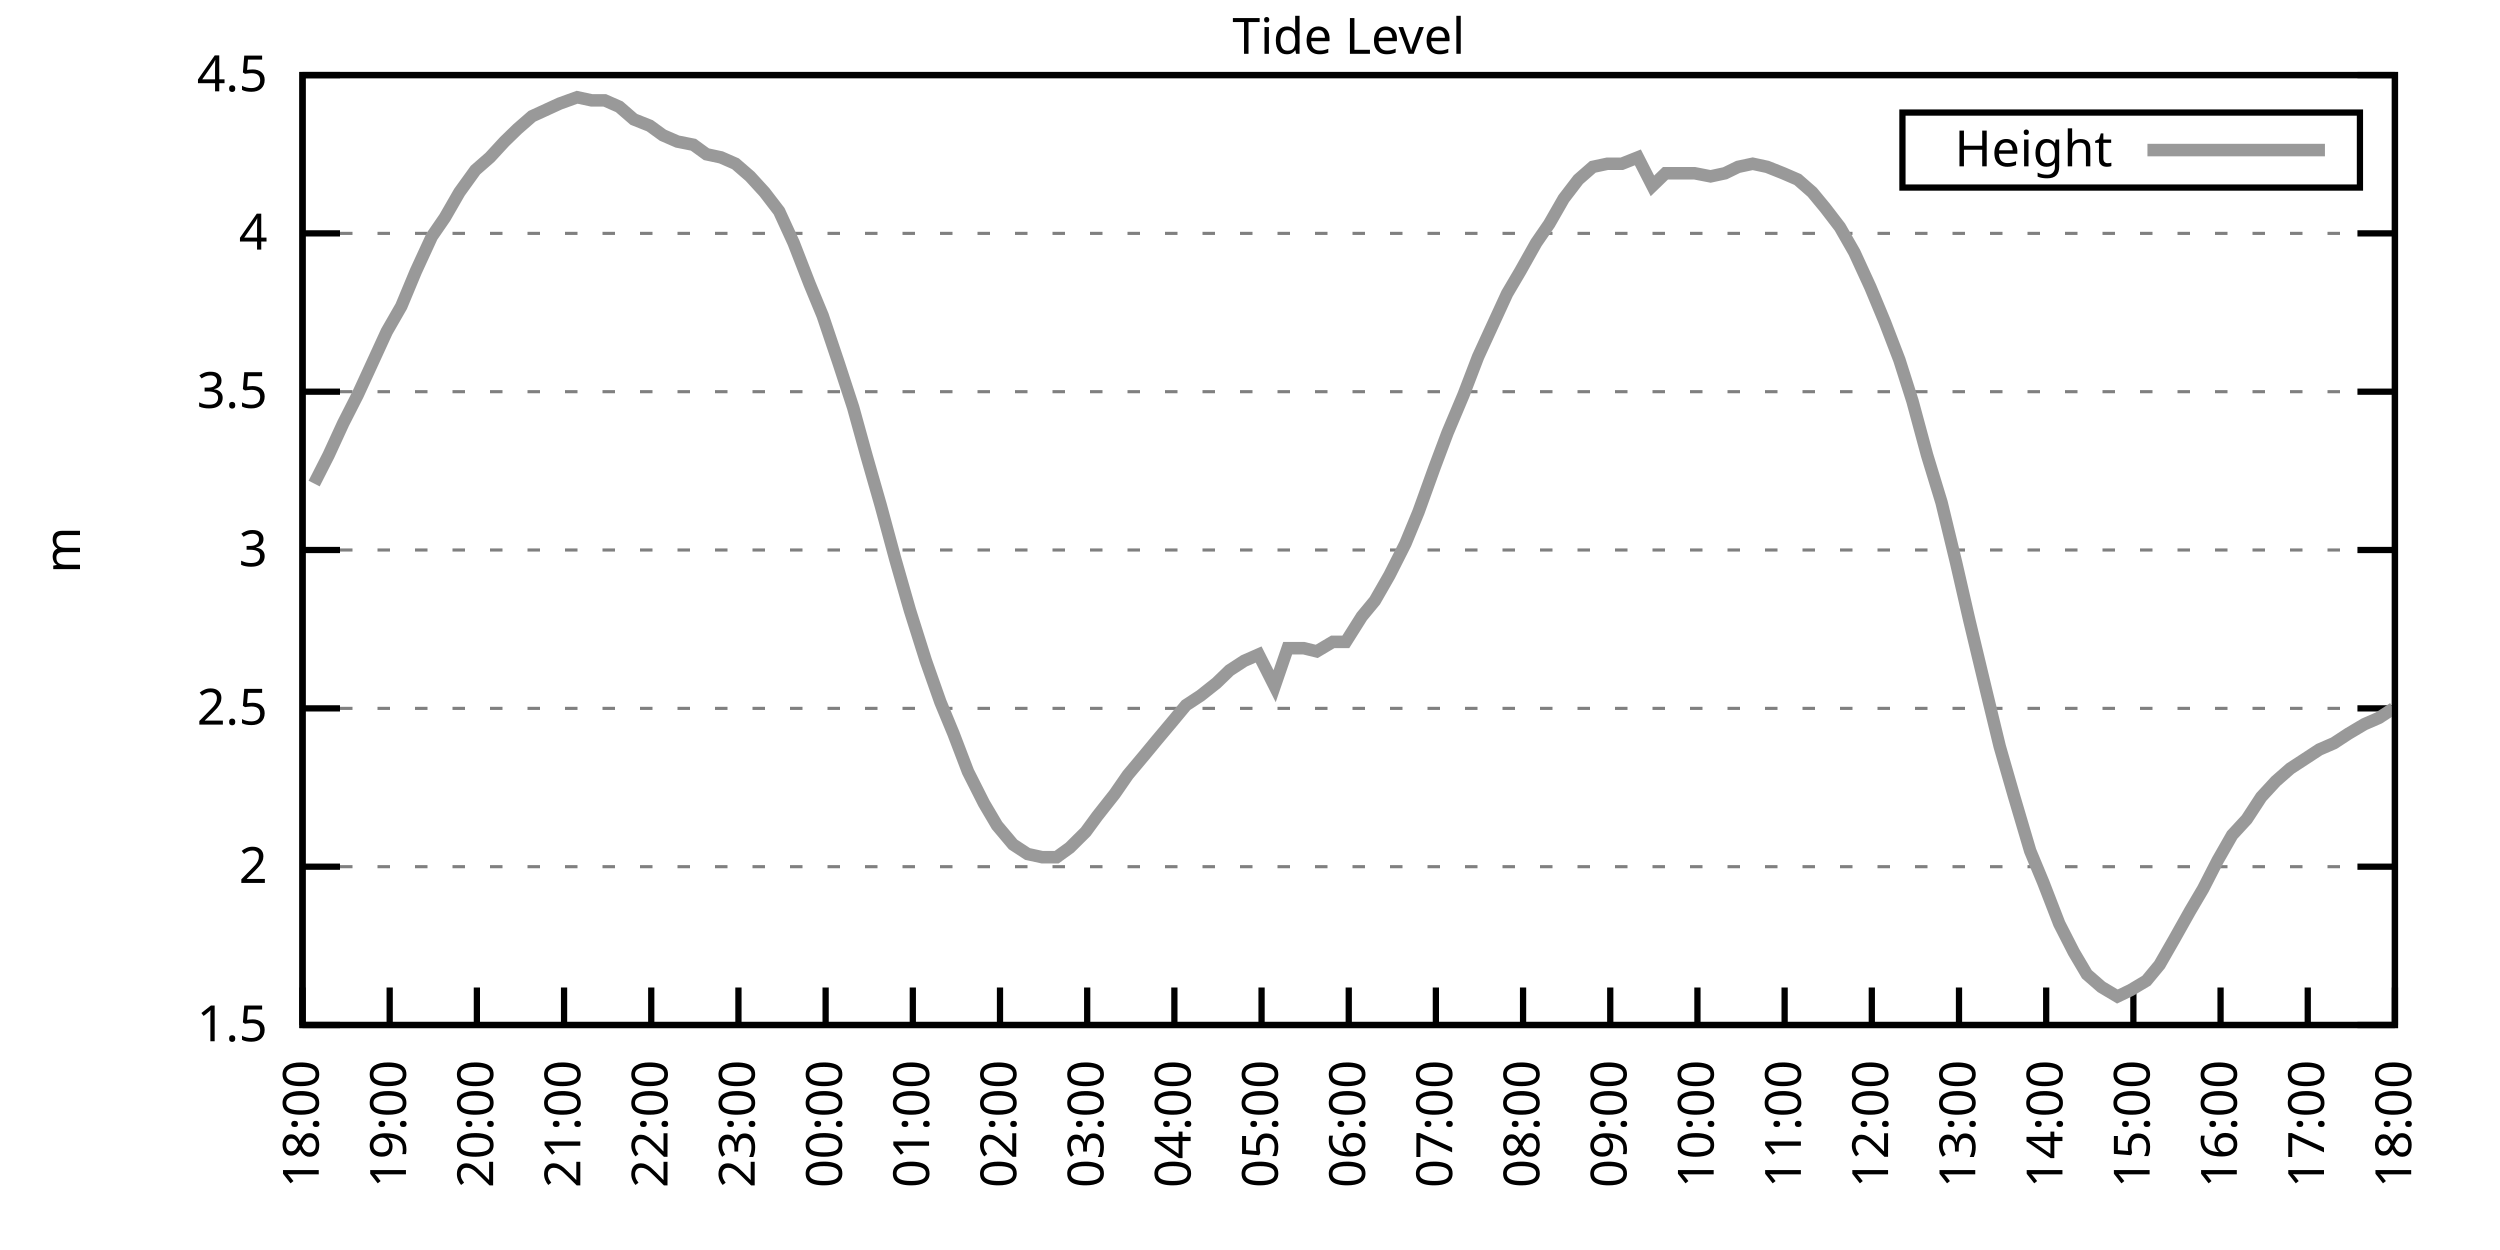
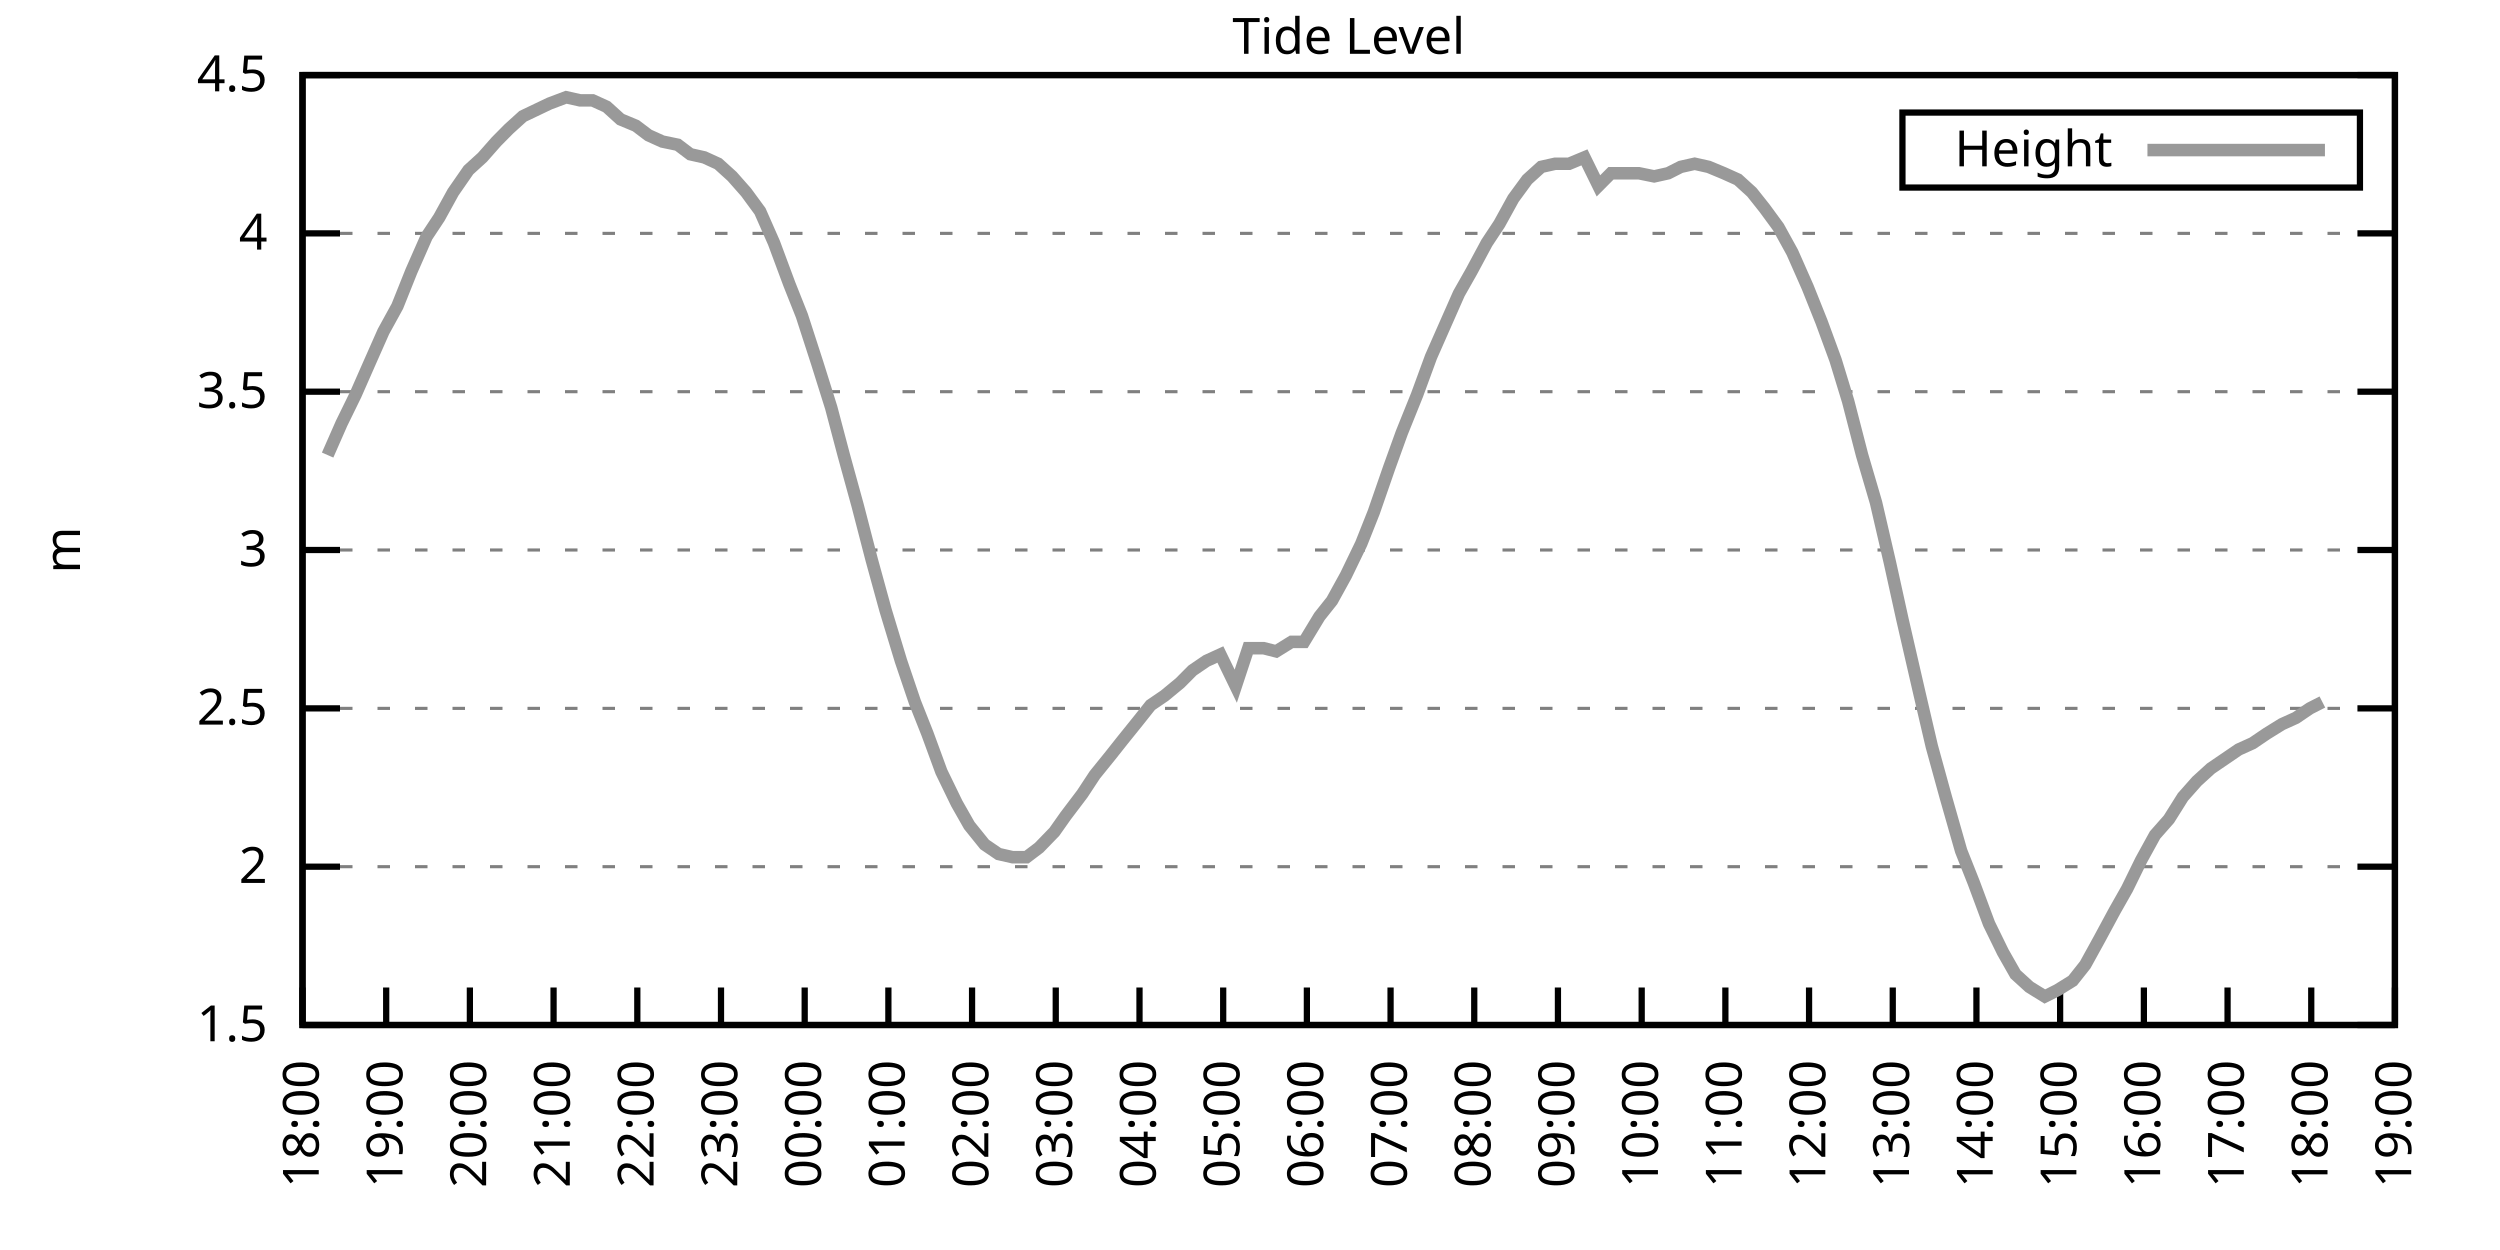
<svg xmlns="http://www.w3.org/2000/svg" xmlns:xlink="http://www.w3.org/1999/xlink" width="400" height="200" viewBox="0 0 400 200">
  <g id="gnuplot_canvas">
    <rect x="0" y="0" width="400" height="200" fill="none" />
    <defs>
      <circle id="gpDot" r="0.5" stroke-width="0.5" stroke="currentColor" />
      <path id="gpPt0" stroke-width="0.333" stroke="currentColor" d="M-1,0 h2 M0,-1 v2" />
      <path id="gpPt1" stroke-width="0.333" stroke="currentColor" d="M-1,-1 L1,1 M1,-1 L-1,1" />
      <path id="gpPt2" stroke-width="0.333" stroke="currentColor" d="M-1,0 L1,0 M0,-1 L0,1 M-1,-1 L1,1 M-1,1 L1,-1" />
      <rect id="gpPt3" stroke-width="0.333" stroke="currentColor" x="-1" y="-1" width="2" height="2" />
      <rect id="gpPt4" stroke-width="0.333" stroke="currentColor" fill="currentColor" x="-1" y="-1" width="2" height="2" />
      <circle id="gpPt5" stroke-width="0.333" stroke="currentColor" cx="0" cy="0" r="1" />
      <use xlink:href="#gpPt5" id="gpPt6" fill="currentColor" stroke="none" />
      <path id="gpPt7" stroke-width="0.333" stroke="currentColor" d="M0,-1.33 L-1.33,0.67 L1.33,0.67 z" />
      <use xlink:href="#gpPt7" id="gpPt8" fill="currentColor" stroke="none" />
      <use xlink:href="#gpPt7" id="gpPt9" stroke="currentColor" transform="rotate(180)" />
      <use xlink:href="#gpPt9" id="gpPt10" fill="currentColor" stroke="none" />
      <use xlink:href="#gpPt3" id="gpPt11" stroke="currentColor" transform="rotate(45)" />
      <use xlink:href="#gpPt11" id="gpPt12" fill="currentColor" stroke="none" />
      <path id="gpPt13" stroke-width="0.333" stroke="currentColor" d="M0,1.330 L1.265,0.411 L0.782,-1.067 L-0.782,-1.076 L-1.265,0.411 z" />
      <use xlink:href="#gpPt13" id="gpPt14" fill="currentColor" stroke="none" />
      <filter id="textbox" filterUnits="objectBoundingBox" x="0" y="0" height="1" width="1">
        <feFlood flood-color="white" flood-opacity="1" result="bgnd" />
        <feComposite in="SourceGraphic" in2="bgnd" operator="atop" />
      </filter>
      <filter id="greybox" filterUnits="objectBoundingBox" x="0" y="0" height="1" width="1">
        <feFlood flood-color="lightgrey" flood-opacity="1" result="grey" />
        <feComposite in="SourceGraphic" in2="grey" operator="atop" />
      </filter>
    </defs>
    <g fill="none" color="white" stroke="currentColor" stroke-width="1.00" stroke-linecap="butt" stroke-linejoin="miter">
</g>
    <g fill="none" color="black" stroke="currentColor" stroke-width="1.00" stroke-linecap="butt" stroke-linejoin="miter">
      <g stroke="none" shape-rendering="crispEdges">
        <polygon fill="rgb(255, 255, 255)" points="48.40,164.00 383.18,164.00 383.18,12.02 48.40,12.02 " />
      </g>
    </g>
    <g fill="none" color="black" stroke="currentColor" stroke-width="1.00" stroke-linecap="butt" stroke-linejoin="miter">
</g>
    <g fill="none" color="black" stroke="black" stroke-width="0.50" stroke-linecap="butt" stroke-linejoin="miter">
</g>
    <g fill="none" color="gray" stroke="currentColor" stroke-width="0.50" stroke-linecap="butt" stroke-linejoin="miter">
      <path stroke="gray" stroke-dasharray="2,4" class="gridline" d="M48.40,164.00 L383.19,164.00  " />
    </g>
    <g fill="none" color="gray" stroke="gray" stroke-width="1.00" stroke-linecap="butt" stroke-linejoin="miter">
</g>
    <g fill="none" color="black" stroke="currentColor" stroke-width="1.00" stroke-linecap="butt" stroke-linejoin="miter">
      <path stroke="black" d="M48.40,164.00 L54.40,164.00 M383.19,164.00 L377.19,164.00  " />
      <g transform="translate(42.80,166.60)" stroke="none" fill="black" font-family="Sans" font-size="8.00" text-anchor="end">
        <text>
          <tspan font-family="Sans"> 1.5</tspan>
        </text>
      </g>
    </g>
    <g fill="none" color="black" stroke="currentColor" stroke-width="1.00" stroke-linecap="butt" stroke-linejoin="miter">
</g>
    <g fill="none" color="black" stroke="black" stroke-width="0.50" stroke-linecap="butt" stroke-linejoin="miter">
</g>
    <g fill="none" color="gray" stroke="currentColor" stroke-width="0.50" stroke-linecap="butt" stroke-linejoin="miter">
      <path stroke="gray" stroke-dasharray="2,4" class="gridline" d="M48.40,138.67 L383.19,138.67  " />
    </g>
    <g fill="none" color="gray" stroke="gray" stroke-width="1.00" stroke-linecap="butt" stroke-linejoin="miter">
</g>
    <g fill="none" color="black" stroke="currentColor" stroke-width="1.00" stroke-linecap="butt" stroke-linejoin="miter">
      <path stroke="black" d="M48.40,138.67 L54.40,138.67 M383.19,138.67 L377.19,138.67  " />
      <g transform="translate(42.80,141.27)" stroke="none" fill="black" font-family="Sans" font-size="8.00" text-anchor="end">
        <text>
          <tspan font-family="Sans"> 2</tspan>
        </text>
      </g>
    </g>
    <g fill="none" color="black" stroke="currentColor" stroke-width="1.00" stroke-linecap="butt" stroke-linejoin="miter">
</g>
    <g fill="none" color="black" stroke="black" stroke-width="0.50" stroke-linecap="butt" stroke-linejoin="miter">
</g>
    <g fill="none" color="gray" stroke="currentColor" stroke-width="0.50" stroke-linecap="butt" stroke-linejoin="miter">
      <path stroke="gray" stroke-dasharray="2,4" class="gridline" d="M48.40,113.34 L383.19,113.34  " />
    </g>
    <g fill="none" color="gray" stroke="gray" stroke-width="1.00" stroke-linecap="butt" stroke-linejoin="miter">
</g>
    <g fill="none" color="black" stroke="currentColor" stroke-width="1.00" stroke-linecap="butt" stroke-linejoin="miter">
      <path stroke="black" d="M48.40,113.34 L54.40,113.34 M383.19,113.34 L377.19,113.34  " />
      <g transform="translate(42.80,115.94)" stroke="none" fill="black" font-family="Sans" font-size="8.00" text-anchor="end">
        <text>
          <tspan font-family="Sans"> 2.5</tspan>
        </text>
      </g>
    </g>
    <g fill="none" color="black" stroke="currentColor" stroke-width="1.00" stroke-linecap="butt" stroke-linejoin="miter">
</g>
    <g fill="none" color="black" stroke="black" stroke-width="0.50" stroke-linecap="butt" stroke-linejoin="miter">
</g>
    <g fill="none" color="gray" stroke="currentColor" stroke-width="0.50" stroke-linecap="butt" stroke-linejoin="miter">
      <path stroke="gray" stroke-dasharray="2,4" class="gridline" d="M48.40,88.00 L383.19,88.00  " />
    </g>
    <g fill="none" color="gray" stroke="gray" stroke-width="1.00" stroke-linecap="butt" stroke-linejoin="miter">
</g>
    <g fill="none" color="black" stroke="currentColor" stroke-width="1.00" stroke-linecap="butt" stroke-linejoin="miter">
      <path stroke="black" d="M48.40,88.00 L54.40,88.00 M383.19,88.00 L377.19,88.00  " />
      <g transform="translate(42.80,90.60)" stroke="none" fill="black" font-family="Sans" font-size="8.00" text-anchor="end">
        <text>
          <tspan font-family="Sans"> 3</tspan>
        </text>
      </g>
    </g>
    <g fill="none" color="black" stroke="currentColor" stroke-width="1.00" stroke-linecap="butt" stroke-linejoin="miter">
</g>
    <g fill="none" color="black" stroke="black" stroke-width="0.50" stroke-linecap="butt" stroke-linejoin="miter">
</g>
    <g fill="none" color="gray" stroke="currentColor" stroke-width="0.50" stroke-linecap="butt" stroke-linejoin="miter">
      <path stroke="gray" stroke-dasharray="2,4" class="gridline" d="M48.40,62.67 L383.19,62.67  " />
    </g>
    <g fill="none" color="gray" stroke="gray" stroke-width="1.00" stroke-linecap="butt" stroke-linejoin="miter">
</g>
    <g fill="none" color="black" stroke="currentColor" stroke-width="1.00" stroke-linecap="butt" stroke-linejoin="miter">
      <path stroke="black" d="M48.40,62.67 L54.40,62.67 M383.19,62.67 L377.19,62.67  " />
      <g transform="translate(42.80,65.27)" stroke="none" fill="black" font-family="Sans" font-size="8.00" text-anchor="end">
        <text>
          <tspan font-family="Sans"> 3.5</tspan>
        </text>
      </g>
    </g>
    <g fill="none" color="black" stroke="currentColor" stroke-width="1.00" stroke-linecap="butt" stroke-linejoin="miter">
</g>
    <g fill="none" color="black" stroke="black" stroke-width="0.50" stroke-linecap="butt" stroke-linejoin="miter">
</g>
    <g fill="none" color="gray" stroke="currentColor" stroke-width="0.50" stroke-linecap="butt" stroke-linejoin="miter">
      <path stroke="gray" stroke-dasharray="2,4" class="gridline" d="M48.40,37.34 L383.19,37.34  " />
    </g>
    <g fill="none" color="gray" stroke="gray" stroke-width="1.00" stroke-linecap="butt" stroke-linejoin="miter">
</g>
    <g fill="none" color="black" stroke="currentColor" stroke-width="1.00" stroke-linecap="butt" stroke-linejoin="miter">
      <path stroke="black" d="M48.40,37.34 L54.40,37.34 M383.19,37.34 L377.19,37.34  " />
      <g transform="translate(42.80,39.94)" stroke="none" fill="black" font-family="Sans" font-size="8.00" text-anchor="end">
        <text>
          <tspan font-family="Sans"> 4</tspan>
        </text>
      </g>
    </g>
    <g fill="none" color="black" stroke="currentColor" stroke-width="1.00" stroke-linecap="butt" stroke-linejoin="miter">
</g>
    <g fill="none" color="black" stroke="black" stroke-width="0.50" stroke-linecap="butt" stroke-linejoin="miter">
</g>
    <g fill="none" color="gray" stroke="currentColor" stroke-width="0.50" stroke-linecap="butt" stroke-linejoin="miter">
      <path stroke="gray" stroke-dasharray="2,4" class="gridline" d="M48.40,12.01 L383.19,12.01  " />
    </g>
    <g fill="none" color="gray" stroke="gray" stroke-width="1.00" stroke-linecap="butt" stroke-linejoin="miter">
</g>
    <g fill="none" color="black" stroke="currentColor" stroke-width="1.00" stroke-linecap="butt" stroke-linejoin="miter">
      <path stroke="black" d="M48.40,12.01 L54.40,12.01 M383.19,12.01 L377.19,12.01  " />
      <g transform="translate(42.80,14.61)" stroke="none" fill="black" font-family="Sans" font-size="8.00" text-anchor="end">
        <text>
          <tspan font-family="Sans"> 4.5</tspan>
        </text>
      </g>
    </g>
    <g fill="none" color="black" stroke="currentColor" stroke-width="1.00" stroke-linecap="butt" stroke-linejoin="miter">
      <path stroke="black" d="M48.40,164.00 L48.40,158.00  " />
      <g transform="translate(51.00,169.60) rotate(270.00)" stroke="none" fill="black" font-family="Sans" font-size="8.00" text-anchor="end">
        <text>
          <tspan font-family="Sans">18:00</tspan>
        </text>
      </g>
    </g>
    <g fill="none" color="black" stroke="currentColor" stroke-width="1.00" stroke-linecap="butt" stroke-linejoin="miter">
-       <path stroke="black" d="M62.35,164.00 L62.35,158.00  " />
-       <g transform="translate(64.95,169.60) rotate(270.00)" stroke="none" fill="black" font-family="Sans" font-size="8.00" text-anchor="end">
+       <path stroke="black" d="M61.79,164.00 L61.79,158.00  " />
+       <g transform="translate(64.39,169.60) rotate(270.00)" stroke="none" fill="black" font-family="Sans" font-size="8.00" text-anchor="end">
        <text>
          <tspan font-family="Sans">19:00</tspan>
        </text>
      </g>
    </g>
    <g fill="none" color="black" stroke="currentColor" stroke-width="1.00" stroke-linecap="butt" stroke-linejoin="miter">
-       <path stroke="black" d="M76.30,164.00 L76.30,158.00  " />
-       <g transform="translate(78.90,169.60) rotate(270.00)" stroke="none" fill="black" font-family="Sans" font-size="8.00" text-anchor="end">
+       <path stroke="black" d="M75.18,164.00 L75.18,158.00  " />
+       <g transform="translate(77.78,169.60) rotate(270.00)" stroke="none" fill="black" font-family="Sans" font-size="8.00" text-anchor="end">
        <text>
          <tspan font-family="Sans">20:00</tspan>
        </text>
      </g>
    </g>
    <g fill="none" color="black" stroke="currentColor" stroke-width="1.00" stroke-linecap="butt" stroke-linejoin="miter">
-       <path stroke="black" d="M90.25,164.00 L90.25,158.00  " />
-       <g transform="translate(92.85,169.60) rotate(270.00)" stroke="none" fill="black" font-family="Sans" font-size="8.00" text-anchor="end">
+       <path stroke="black" d="M88.57,164.00 L88.57,158.00  " />
+       <g transform="translate(91.17,169.60) rotate(270.00)" stroke="none" fill="black" font-family="Sans" font-size="8.00" text-anchor="end">
        <text>
          <tspan font-family="Sans">21:00</tspan>
        </text>
      </g>
    </g>
    <g fill="none" color="black" stroke="currentColor" stroke-width="1.00" stroke-linecap="butt" stroke-linejoin="miter">
-       <path stroke="black" d="M104.20,164.00 L104.20,158.00  " />
-       <g transform="translate(106.80,169.60) rotate(270.00)" stroke="none" fill="black" font-family="Sans" font-size="8.00" text-anchor="end">
+       <path stroke="black" d="M101.97,164.00 L101.97,158.00  " />
+       <g transform="translate(104.57,169.60) rotate(270.00)" stroke="none" fill="black" font-family="Sans" font-size="8.00" text-anchor="end">
        <text>
          <tspan font-family="Sans">22:00</tspan>
        </text>
      </g>
    </g>
    <g fill="none" color="black" stroke="currentColor" stroke-width="1.00" stroke-linecap="butt" stroke-linejoin="miter">
-       <path stroke="black" d="M118.15,164.00 L118.15,158.00  " />
-       <g transform="translate(120.75,169.60) rotate(270.00)" stroke="none" fill="black" font-family="Sans" font-size="8.00" text-anchor="end">
+       <path stroke="black" d="M115.36,164.00 L115.36,158.00  " />
+       <g transform="translate(117.96,169.60) rotate(270.00)" stroke="none" fill="black" font-family="Sans" font-size="8.00" text-anchor="end">
        <text>
          <tspan font-family="Sans">23:00</tspan>
        </text>
      </g>
    </g>
    <g fill="none" color="black" stroke="currentColor" stroke-width="1.00" stroke-linecap="butt" stroke-linejoin="miter">
-       <path stroke="black" d="M132.10,164.00 L132.10,158.00  " />
-       <g transform="translate(134.70,169.60) rotate(270.00)" stroke="none" fill="black" font-family="Sans" font-size="8.00" text-anchor="end">
+       <path stroke="black" d="M128.75,164.00 L128.75,158.00  " />
+       <g transform="translate(131.35,169.60) rotate(270.00)" stroke="none" fill="black" font-family="Sans" font-size="8.00" text-anchor="end">
        <text>
          <tspan font-family="Sans">00:00</tspan>
        </text>
      </g>
    </g>
    <g fill="none" color="black" stroke="currentColor" stroke-width="1.00" stroke-linecap="butt" stroke-linejoin="miter">
-       <path stroke="black" d="M146.05,164.00 L146.05,158.00  " />
-       <g transform="translate(148.65,169.60) rotate(270.00)" stroke="none" fill="black" font-family="Sans" font-size="8.00" text-anchor="end">
+       <path stroke="black" d="M142.14,164.00 L142.14,158.00  " />
+       <g transform="translate(144.74,169.60) rotate(270.00)" stroke="none" fill="black" font-family="Sans" font-size="8.00" text-anchor="end">
        <text>
          <tspan font-family="Sans">01:00</tspan>
        </text>
      </g>
    </g>
    <g fill="none" color="black" stroke="currentColor" stroke-width="1.00" stroke-linecap="butt" stroke-linejoin="miter">
-       <path stroke="black" d="M160.00,164.00 L160.00,158.00  " />
-       <g transform="translate(162.60,169.60) rotate(270.00)" stroke="none" fill="black" font-family="Sans" font-size="8.00" text-anchor="end">
+       <path stroke="black" d="M155.53,164.00 L155.53,158.00  " />
+       <g transform="translate(158.13,169.60) rotate(270.00)" stroke="none" fill="black" font-family="Sans" font-size="8.00" text-anchor="end">
        <text>
          <tspan font-family="Sans">02:00</tspan>
        </text>
      </g>
    </g>
    <g fill="none" color="black" stroke="currentColor" stroke-width="1.00" stroke-linecap="butt" stroke-linejoin="miter">
-       <path stroke="black" d="M173.95,164.00 L173.95,158.00  " />
-       <g transform="translate(176.55,169.60) rotate(270.00)" stroke="none" fill="black" font-family="Sans" font-size="8.00" text-anchor="end">
+       <path stroke="black" d="M168.92,164.00 L168.92,158.00  " />
+       <g transform="translate(171.52,169.60) rotate(270.00)" stroke="none" fill="black" font-family="Sans" font-size="8.00" text-anchor="end">
        <text>
          <tspan font-family="Sans">03:00</tspan>
        </text>
      </g>
    </g>
    <g fill="none" color="black" stroke="currentColor" stroke-width="1.00" stroke-linecap="butt" stroke-linejoin="miter">
-       <path stroke="black" d="M187.90,164.00 L187.90,158.00  " />
-       <g transform="translate(190.50,169.60) rotate(270.00)" stroke="none" fill="black" font-family="Sans" font-size="8.00" text-anchor="end">
+       <path stroke="black" d="M182.32,164.00 L182.32,158.00  " />
+       <g transform="translate(184.92,169.60) rotate(270.00)" stroke="none" fill="black" font-family="Sans" font-size="8.00" text-anchor="end">
        <text>
          <tspan font-family="Sans">04:00</tspan>
        </text>
      </g>
    </g>
    <g fill="none" color="black" stroke="currentColor" stroke-width="1.00" stroke-linecap="butt" stroke-linejoin="miter">
-       <path stroke="black" d="M201.85,164.00 L201.85,158.00  " />
-       <g transform="translate(204.45,169.60) rotate(270.00)" stroke="none" fill="black" font-family="Sans" font-size="8.00" text-anchor="end">
+       <path stroke="black" d="M195.71,164.00 L195.71,158.00  " />
+       <g transform="translate(198.31,169.60) rotate(270.00)" stroke="none" fill="black" font-family="Sans" font-size="8.00" text-anchor="end">
        <text>
          <tspan font-family="Sans">05:00</tspan>
        </text>
      </g>
    </g>
    <g fill="none" color="black" stroke="currentColor" stroke-width="1.00" stroke-linecap="butt" stroke-linejoin="miter">
-       <path stroke="black" d="M215.80,164.00 L215.80,158.00  " />
-       <g transform="translate(218.40,169.60) rotate(270.00)" stroke="none" fill="black" font-family="Sans" font-size="8.00" text-anchor="end">
+       <path stroke="black" d="M209.10,164.00 L209.10,158.00  " />
+       <g transform="translate(211.70,169.60) rotate(270.00)" stroke="none" fill="black" font-family="Sans" font-size="8.00" text-anchor="end">
        <text>
          <tspan font-family="Sans">06:00</tspan>
        </text>
      </g>
    </g>
    <g fill="none" color="black" stroke="currentColor" stroke-width="1.00" stroke-linecap="butt" stroke-linejoin="miter">
-       <path stroke="black" d="M229.74,164.00 L229.74,158.00  " />
-       <g transform="translate(232.34,169.60) rotate(270.00)" stroke="none" fill="black" font-family="Sans" font-size="8.00" text-anchor="end">
+       <path stroke="black" d="M222.49,164.00 L222.49,158.00  " />
+       <g transform="translate(225.09,169.60) rotate(270.00)" stroke="none" fill="black" font-family="Sans" font-size="8.00" text-anchor="end">
        <text>
          <tspan font-family="Sans">07:00</tspan>
        </text>
      </g>
    </g>
    <g fill="none" color="black" stroke="currentColor" stroke-width="1.00" stroke-linecap="butt" stroke-linejoin="miter">
-       <path stroke="black" d="M243.69,164.00 L243.69,158.00  " />
-       <g transform="translate(246.29,169.60) rotate(270.00)" stroke="none" fill="black" font-family="Sans" font-size="8.00" text-anchor="end">
+       <path stroke="black" d="M235.88,164.00 L235.88,158.00  " />
+       <g transform="translate(238.48,169.60) rotate(270.00)" stroke="none" fill="black" font-family="Sans" font-size="8.00" text-anchor="end">
        <text>
          <tspan font-family="Sans">08:00</tspan>
        </text>
      </g>
    </g>
    <g fill="none" color="black" stroke="currentColor" stroke-width="1.00" stroke-linecap="butt" stroke-linejoin="miter">
-       <path stroke="black" d="M257.64,164.00 L257.64,158.00  " />
-       <g transform="translate(260.24,169.60) rotate(270.00)" stroke="none" fill="black" font-family="Sans" font-size="8.00" text-anchor="end">
+       <path stroke="black" d="M249.27,164.00 L249.27,158.00  " />
+       <g transform="translate(251.87,169.60) rotate(270.00)" stroke="none" fill="black" font-family="Sans" font-size="8.00" text-anchor="end">
        <text>
          <tspan font-family="Sans">09:00</tspan>
        </text>
      </g>
    </g>
    <g fill="none" color="black" stroke="currentColor" stroke-width="1.00" stroke-linecap="butt" stroke-linejoin="miter">
-       <path stroke="black" d="M271.59,164.00 L271.59,158.00  " />
-       <g transform="translate(274.19,169.60) rotate(270.00)" stroke="none" fill="black" font-family="Sans" font-size="8.00" text-anchor="end">
+       <path stroke="black" d="M262.67,164.00 L262.67,158.00  " />
+       <g transform="translate(265.27,169.60) rotate(270.00)" stroke="none" fill="black" font-family="Sans" font-size="8.00" text-anchor="end">
        <text>
          <tspan font-family="Sans">10:00</tspan>
        </text>
      </g>
    </g>
    <g fill="none" color="black" stroke="currentColor" stroke-width="1.00" stroke-linecap="butt" stroke-linejoin="miter">
-       <path stroke="black" d="M285.54,164.00 L285.54,158.00  " />
-       <g transform="translate(288.14,169.60) rotate(270.00)" stroke="none" fill="black" font-family="Sans" font-size="8.00" text-anchor="end">
+       <path stroke="black" d="M276.06,164.00 L276.06,158.00  " />
+       <g transform="translate(278.66,169.60) rotate(270.00)" stroke="none" fill="black" font-family="Sans" font-size="8.00" text-anchor="end">
        <text>
          <tspan font-family="Sans">11:00</tspan>
        </text>
      </g>
    </g>
    <g fill="none" color="black" stroke="currentColor" stroke-width="1.00" stroke-linecap="butt" stroke-linejoin="miter">
-       <path stroke="black" d="M299.49,164.00 L299.49,158.00  " />
-       <g transform="translate(302.09,169.60) rotate(270.00)" stroke="none" fill="black" font-family="Sans" font-size="8.00" text-anchor="end">
+       <path stroke="black" d="M289.45,164.00 L289.45,158.00  " />
+       <g transform="translate(292.05,169.60) rotate(270.00)" stroke="none" fill="black" font-family="Sans" font-size="8.00" text-anchor="end">
        <text>
          <tspan font-family="Sans">12:00</tspan>
        </text>
      </g>
    </g>
    <g fill="none" color="black" stroke="currentColor" stroke-width="1.00" stroke-linecap="butt" stroke-linejoin="miter">
-       <path stroke="black" d="M313.44,164.00 L313.44,158.00  " />
-       <g transform="translate(316.04,169.60) rotate(270.00)" stroke="none" fill="black" font-family="Sans" font-size="8.00" text-anchor="end">
+       <path stroke="black" d="M302.84,164.00 L302.84,158.00  " />
+       <g transform="translate(305.44,169.60) rotate(270.00)" stroke="none" fill="black" font-family="Sans" font-size="8.00" text-anchor="end">
        <text>
          <tspan font-family="Sans">13:00</tspan>
        </text>
      </g>
    </g>
    <g fill="none" color="black" stroke="currentColor" stroke-width="1.00" stroke-linecap="butt" stroke-linejoin="miter">
-       <path stroke="black" d="M327.39,164.00 L327.39,158.00  " />
-       <g transform="translate(329.99,169.60) rotate(270.00)" stroke="none" fill="black" font-family="Sans" font-size="8.00" text-anchor="end">
+       <path stroke="black" d="M316.23,164.00 L316.23,158.00  " />
+       <g transform="translate(318.83,169.60) rotate(270.00)" stroke="none" fill="black" font-family="Sans" font-size="8.00" text-anchor="end">
        <text>
          <tspan font-family="Sans">14:00</tspan>
        </text>
      </g>
    </g>
    <g fill="none" color="black" stroke="currentColor" stroke-width="1.00" stroke-linecap="butt" stroke-linejoin="miter">
-       <path stroke="black" d="M341.34,164.00 L341.34,158.00  " />
-       <g transform="translate(343.94,169.60) rotate(270.00)" stroke="none" fill="black" font-family="Sans" font-size="8.00" text-anchor="end">
+       <path stroke="black" d="M329.62,164.00 L329.62,158.00  " />
+       <g transform="translate(332.22,169.60) rotate(270.00)" stroke="none" fill="black" font-family="Sans" font-size="8.00" text-anchor="end">
        <text>
          <tspan font-family="Sans">15:00</tspan>
        </text>
      </g>
    </g>
    <g fill="none" color="black" stroke="currentColor" stroke-width="1.00" stroke-linecap="butt" stroke-linejoin="miter">
-       <path stroke="black" d="M355.29,164.00 L355.29,158.00  " />
-       <g transform="translate(357.89,169.60) rotate(270.00)" stroke="none" fill="black" font-family="Sans" font-size="8.00" text-anchor="end">
+       <path stroke="black" d="M343.02,164.00 L343.02,158.00  " />
+       <g transform="translate(345.62,169.60) rotate(270.00)" stroke="none" fill="black" font-family="Sans" font-size="8.00" text-anchor="end">
        <text>
          <tspan font-family="Sans">16:00</tspan>
        </text>
      </g>
    </g>
    <g fill="none" color="black" stroke="currentColor" stroke-width="1.00" stroke-linecap="butt" stroke-linejoin="miter">
-       <path stroke="black" d="M369.24,164.00 L369.24,158.00  " />
-       <g transform="translate(371.84,169.60) rotate(270.00)" stroke="none" fill="black" font-family="Sans" font-size="8.00" text-anchor="end">
+       <path stroke="black" d="M356.41,164.00 L356.41,158.00  " />
+       <g transform="translate(359.01,169.60) rotate(270.00)" stroke="none" fill="black" font-family="Sans" font-size="8.00" text-anchor="end">
        <text>
          <tspan font-family="Sans">17:00</tspan>
+         </text>
+       </g>
+     </g>
+     <g fill="none" color="black" stroke="currentColor" stroke-width="1.00" stroke-linecap="butt" stroke-linejoin="miter">
+       <path stroke="black" d="M369.80,164.00 L369.80,158.00  " />
+       <g transform="translate(372.40,169.60) rotate(270.00)" stroke="none" fill="black" font-family="Sans" font-size="8.00" text-anchor="end">
+         <text>
+           <tspan font-family="Sans">18:00</tspan>
        </text>
      </g>
    </g>
    <g fill="none" color="black" stroke="currentColor" stroke-width="1.00" stroke-linecap="butt" stroke-linejoin="miter">
      <path stroke="black" d="M383.19,164.00 L383.19,158.00  " />
      <g transform="translate(385.79,169.60) rotate(270.00)" stroke="none" fill="black" font-family="Sans" font-size="8.00" text-anchor="end">
        <text>
-           <tspan font-family="Sans">18:00</tspan>
+           <tspan font-family="Sans">19:00</tspan>
        </text>
      </g>
    </g>
    <g fill="none" color="black" stroke="currentColor" stroke-width="1.00" stroke-linecap="butt" stroke-linejoin="miter">
</g>
    <g fill="none" color="black" stroke="currentColor" stroke-width="1.00" stroke-linecap="butt" stroke-linejoin="miter">
      <path stroke="black" d="M48.40,12.01 L48.40,164.00 L383.19,164.00 L383.19,12.01 L48.40,12.01 Z  " />
    </g>
    <g fill="none" color="black" stroke="currentColor" stroke-width="1.00" stroke-linecap="butt" stroke-linejoin="miter">
</g>
    <g fill="none" color="black" stroke="currentColor" stroke-width="1.00" stroke-linecap="butt" stroke-linejoin="miter">
      <path stroke="black" d="M304.39,30.01 L304.39,18.01 L377.59,18.01 L377.59,30.01 L304.39,30.01 Z  " />
    </g>
    <g id="Tide_level_plot_1">
      <g fill="none" color="white" stroke="black" stroke-width="2.00" stroke-linecap="butt" stroke-linejoin="miter">
</g>
      <g fill="none" color="black" stroke="currentColor" stroke-width="2.00" stroke-linecap="butt" stroke-linejoin="miter">
        <g transform="translate(337.99,26.61)" stroke="none" fill="black" font-family="Sans" font-size="8.00" text-anchor="end">
          <text>
            <tspan font-family="Sans">Height</tspan>
          </text>
        </g>
      </g>
      <g fill="none" color="black" stroke="currentColor" stroke-width="2.00" stroke-linecap="butt" stroke-linejoin="miter">
-         <path stroke="rgb(153, 153, 153)" d="M343.59,24.01 L371.99,24.01 M50.26,77.37 L52.58,72.81 L54.91,67.74 L57.23,63.18 L59.56,58.11 L61.88,53.05   L64.21,48.99 L66.53,43.42 L69.09,37.85 L71.18,34.81 L73.51,30.76 L76.07,27.21 L78.39,25.18 L80.72,22.65   L82.81,20.62 L85.13,18.60 L89.55,16.57 L92.34,15.56 L94.67,16.06 L96.76,16.06 L99.08,17.08 L101.41,19.10   L103.97,20.12 L106.06,21.64 L108.38,22.65 L110.94,23.16 L113.03,24.68 L115.36,25.18 L117.68,26.20 L120.01,28.22   L122.33,30.76 L124.66,33.80 L126.98,38.86 L129.54,45.45 L131.63,50.51 L134.19,58.11 L136.51,65.21 L138.61,72.81   L140.93,80.91 L143.26,89.52 L145.58,97.63 L148.14,105.74 L150.46,112.32 L152.56,117.39 L154.88,123.47 L157.44,128.54   L159.53,132.08 L162.09,135.12 L164.41,136.64 L166.74,137.15 L169.06,137.15 L171.16,135.63 L173.71,133.10 L175.57,130.56   L178.36,127.02 L180.46,123.98 L183.01,120.94 L185.11,118.40 L187.66,115.36 L189.76,112.83 L192.08,111.31 L194.64,109.28   L196.73,107.26 L199.06,105.74 L201.38,104.72 L203.94,109.79 L206.03,103.71 L208.59,103.71 L210.68,104.22 L213.24,102.70   L215.33,102.70 L217.89,98.64 L219.98,96.11 L222.30,92.06 L224.86,86.99 L226.95,81.93 L229.51,74.83 L231.60,69.26   L234.16,63.18 L236.49,57.10 L238.58,52.54 L241.14,46.97 L243.23,43.42 L245.79,38.86 L247.88,35.82 L250.20,31.77   L252.53,28.73 L254.85,26.70 L257.18,26.20 L259.50,26.20 L262.06,25.18 L264.39,29.74 L266.48,27.72 L268.80,27.72   L271.13,27.72 L273.69,28.22 L276.01,27.72 L278.10,26.70 L280.43,26.20 L282.75,26.70 L285.31,27.72 L287.64,28.73   L289.96,30.76 L292.05,33.29 L294.38,36.33 L296.70,40.38 L299.26,45.95 L301.58,51.53 L303.91,57.61 L306.00,64.19   L308.33,72.81 L310.65,80.41 L312.98,90.03 L315.07,99.15 L317.86,110.80 L319.95,119.42 L322.28,127.52 L324.83,136.14   L326.93,141.20 L329.48,147.79 L331.81,152.35 L333.90,155.89 L336.23,157.92 L338.78,159.44 L340.88,158.43 L343.43,156.91   L345.53,154.37 L347.85,150.32 L350.41,145.76 L352.50,142.21 L354.83,137.66 L357.15,133.60 L359.48,131.07 L361.80,127.52   L364.13,124.99 L366.45,122.96 L368.78,121.44 L371.10,119.92 L373.43,118.91 L375.75,117.39 L378.31,115.87 L380.63,114.86   L382.96,113.34  " />
+         <path stroke="rgb(153, 153, 153)" d="M343.59,24.01 L371.99,24.01 M52.42,72.81 L54.65,67.74 L56.88,63.18 L59.11,58.11 L61.35,53.05 L63.58,48.99   L65.81,43.42 L68.26,37.85 L70.27,34.81 L72.50,30.76 L74.96,27.21 L77.19,25.18 L79.42,22.65 L81.43,20.62   L83.66,18.60 L87.91,16.57 L90.58,15.56 L92.82,16.06 L94.82,16.06 L97.06,17.08 L99.29,19.10 L101.74,20.12   L103.75,21.64 L105.98,22.65 L108.44,23.16 L110.45,24.68 L112.68,25.18 L114.91,26.20 L117.14,28.22 L119.38,30.76   L121.61,33.80 L123.84,38.86 L126.29,45.45 L128.30,50.51 L130.76,58.11 L132.99,65.21 L135.00,72.81 L137.23,80.91   L139.46,89.52 L141.69,97.63 L144.15,105.74 L146.38,112.32 L148.39,117.39 L150.62,123.47 L153.08,128.54 L155.09,132.08   L157.54,135.12 L159.77,136.64 L162.01,137.15 L164.24,137.15 L166.25,135.63 L168.70,133.10 L170.49,130.56 L173.17,127.02   L175.17,123.98 L177.63,120.94 L179.64,118.40 L182.09,115.36 L184.10,112.83 L186.33,111.31 L188.79,109.28 L190.80,107.26   L193.03,105.74 L195.26,104.72 L197.72,109.79 L199.73,103.71 L202.18,103.71 L204.19,104.22 L206.64,102.70 L208.65,102.70   L211.11,98.64 L213.12,96.11 L215.35,92.06 L217.80,86.99 L219.81,81.93 L222.27,74.83 L224.28,69.26 L226.73,63.18   L228.96,57.10 L230.97,52.54 L233.43,46.97 L235.44,43.42 L237.89,38.86 L239.90,35.82 L242.13,31.77 L244.36,28.73   L246.60,26.70 L248.83,26.20 L251.06,26.20 L253.51,25.18 L255.75,29.74 L257.76,27.72 L259.99,27.72 L262.22,27.72   L264.67,28.22 L266.91,27.72 L268.92,26.70 L271.15,26.20 L273.38,26.70 L275.83,27.72 L278.07,28.73 L280.30,30.76   L282.31,33.29 L284.54,36.33 L286.77,40.38 L289.23,45.95 L291.46,51.53 L293.69,57.61 L295.70,64.19 L297.93,72.81   L300.16,80.41 L302.39,90.03 L304.40,99.15 L307.08,110.80 L309.09,119.42 L311.32,127.52 L313.78,136.14 L315.79,141.20   L318.24,147.79 L320.47,152.35 L322.48,155.89 L324.71,157.92 L327.17,159.44 L329.18,158.43 L331.63,156.91 L333.64,154.37   L335.87,150.32 L338.33,145.76 L340.34,142.21 L342.57,137.66 L344.80,133.60 L347.03,131.07 L349.26,127.52 L351.50,124.99   L353.73,122.96 L355.96,121.44 L358.19,119.92 L360.42,118.91 L362.66,117.39 L365.11,115.87 L367.34,114.86 L369.58,113.34   L371.58,112.32  " />
      </g>
    </g>
    <g fill="none" color="black" stroke="currentColor" stroke-width="2.00" stroke-linecap="butt" stroke-linejoin="miter">
</g>
    <g fill="none" color="black" stroke="black" stroke-width="1.00" stroke-linecap="butt" stroke-linejoin="miter">
</g>
    <g fill="none" color="black" stroke="currentColor" stroke-width="1.00" stroke-linecap="butt" stroke-linejoin="miter">
      <path stroke="black" d="M48.40,12.01 L48.40,164.00 L383.19,164.00 L383.19,12.01 L48.40,12.01 Z  " />
      <g transform="translate(12.80,88.01) rotate(270.00)" stroke="none" fill="black" font-family="Sans" font-size="8.00" text-anchor="middle">
        <text>
          <tspan font-family="Sans">m</tspan>
        </text>
      </g>
    </g>
    <g fill="none" color="black" stroke="currentColor" stroke-width="1.00" stroke-linecap="butt" stroke-linejoin="miter">
</g>
    <g fill="none" color="black" stroke="currentColor" stroke-width="1.00" stroke-linecap="butt" stroke-linejoin="miter">
      <g transform="translate(215.79,8.61)" stroke="none" fill="black" font-family="Sans" font-size="8.00" text-anchor="middle">
        <text>
          <tspan font-family="Sans">Tide Level</tspan>
        </text>
      </g>
    </g>
    <g fill="none" color="black" stroke="currentColor" stroke-width="1.00" stroke-linecap="butt" stroke-linejoin="miter">
</g>
  </g>
</svg>
